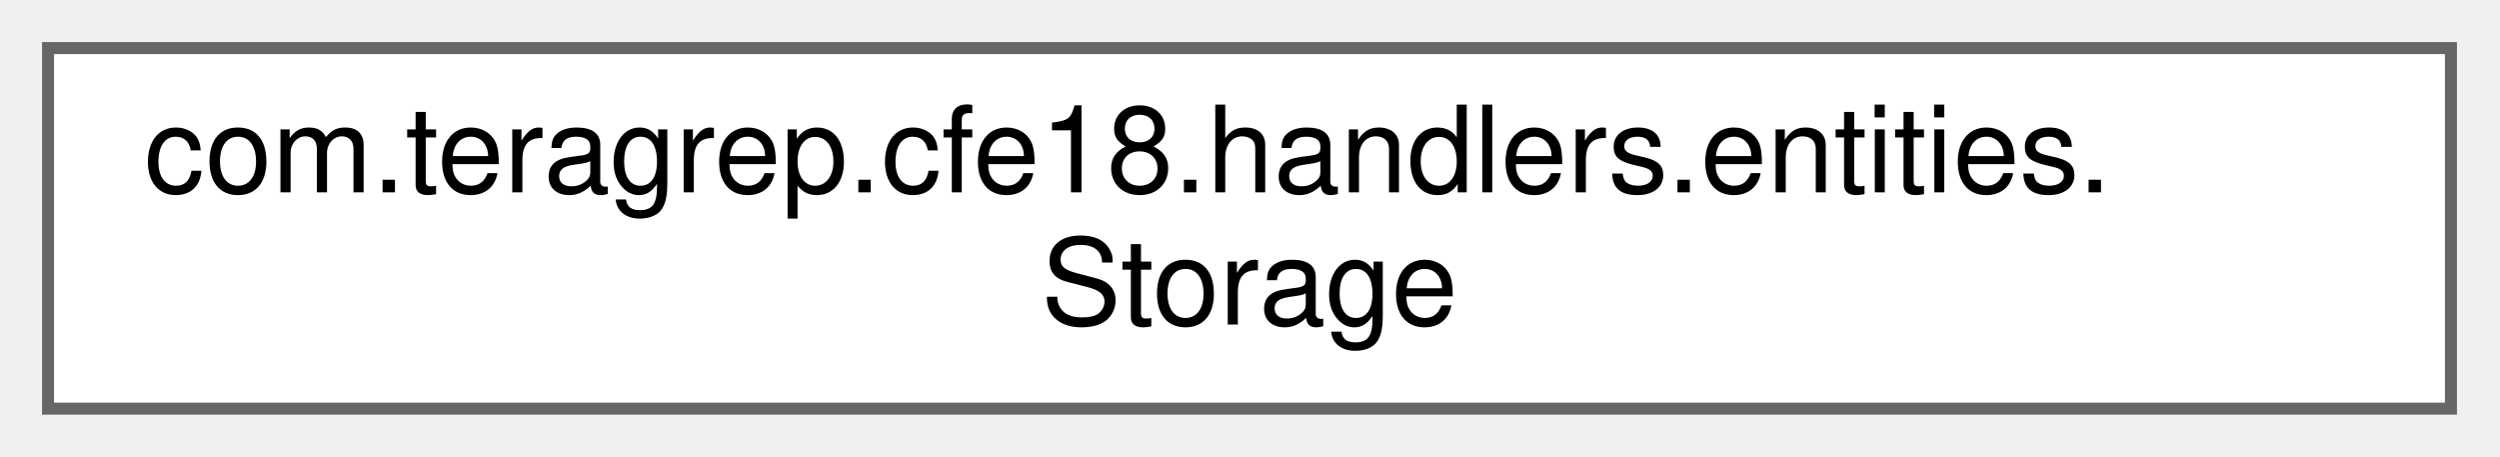
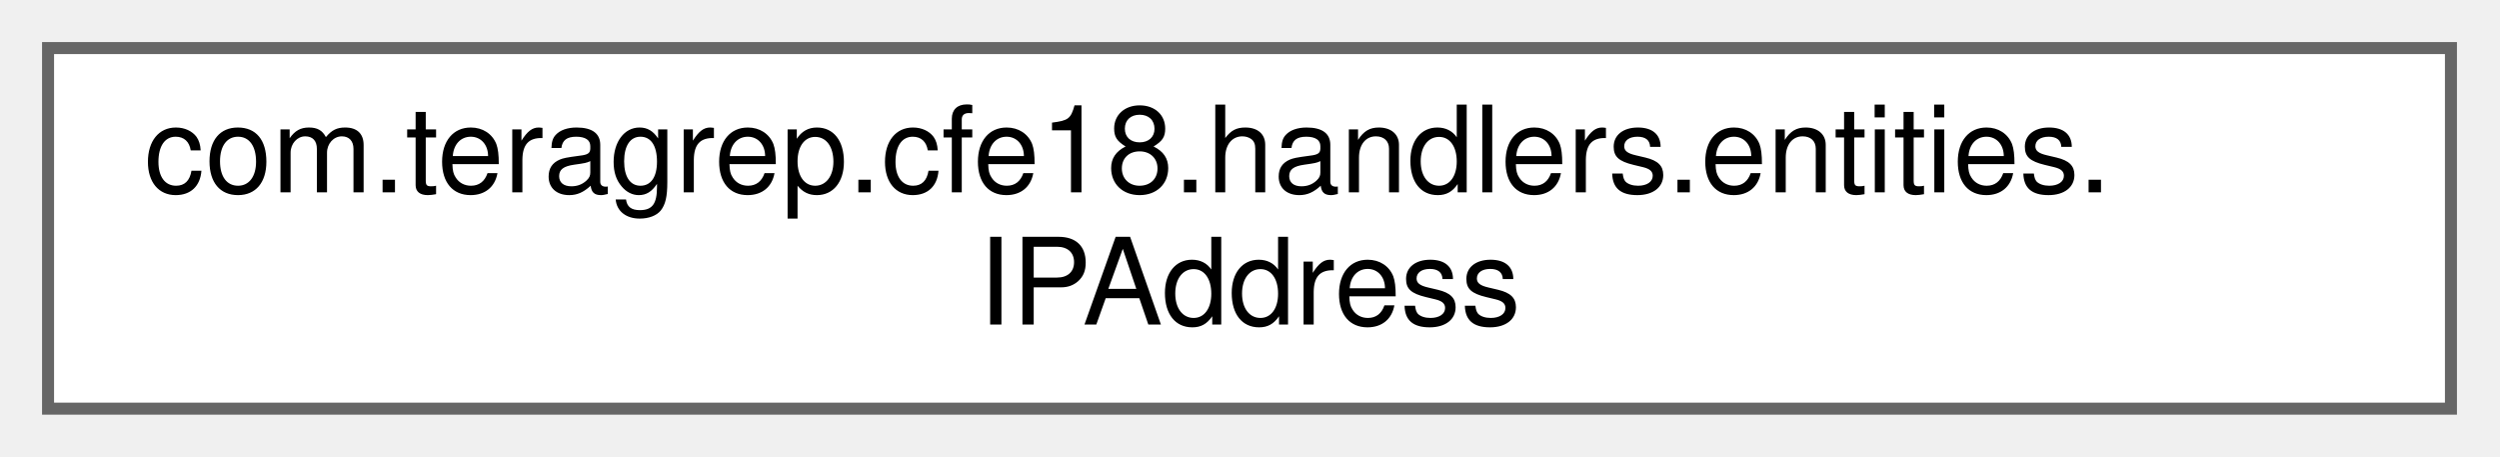
<svg xmlns="http://www.w3.org/2000/svg" xmlns:xlink="http://www.w3.org/1999/xlink" width="208pt" height="38pt" viewBox="0.00 0.00 208.00 38.00">
  <g id="graph0" class="graph" transform="scale(1 1) rotate(0) translate(4 34)">
    <g id="Node000000" class="node">
      <g id="a_Node000000">
-         <a xlink:href="classcom_1_1teragrep_1_1cfe18_1_1handlers_1_1entities_1_1Storage.html" target="_top" xlink:title=" ">
+         <a xlink:href="classcom_1_1teragrep_1_1cfe18_1_1handlers_1_1entities_1_1IPAddress.html" target="_top" xlink:title=" ">
          <polygon fill="white" stroke="#666666" points="200,-30 0,-30 0,0 200,0 200,-30" />
          <text text-anchor="start" x="8" y="-18" font-family="Helvetica,sans-Serif" font-size="10.00">com.teragrep.cfe18.handlers.entities.</text>
-           <text text-anchor="middle" x="100" y="-7" font-family="Helvetica,sans-Serif" font-size="10.00">Storage</text>
+           <text text-anchor="middle" x="100" y="-7" font-family="Helvetica,sans-Serif" font-size="10.00">IPAddress</text>
        </a>
      </g>
    </g>
  </g>
</svg>
